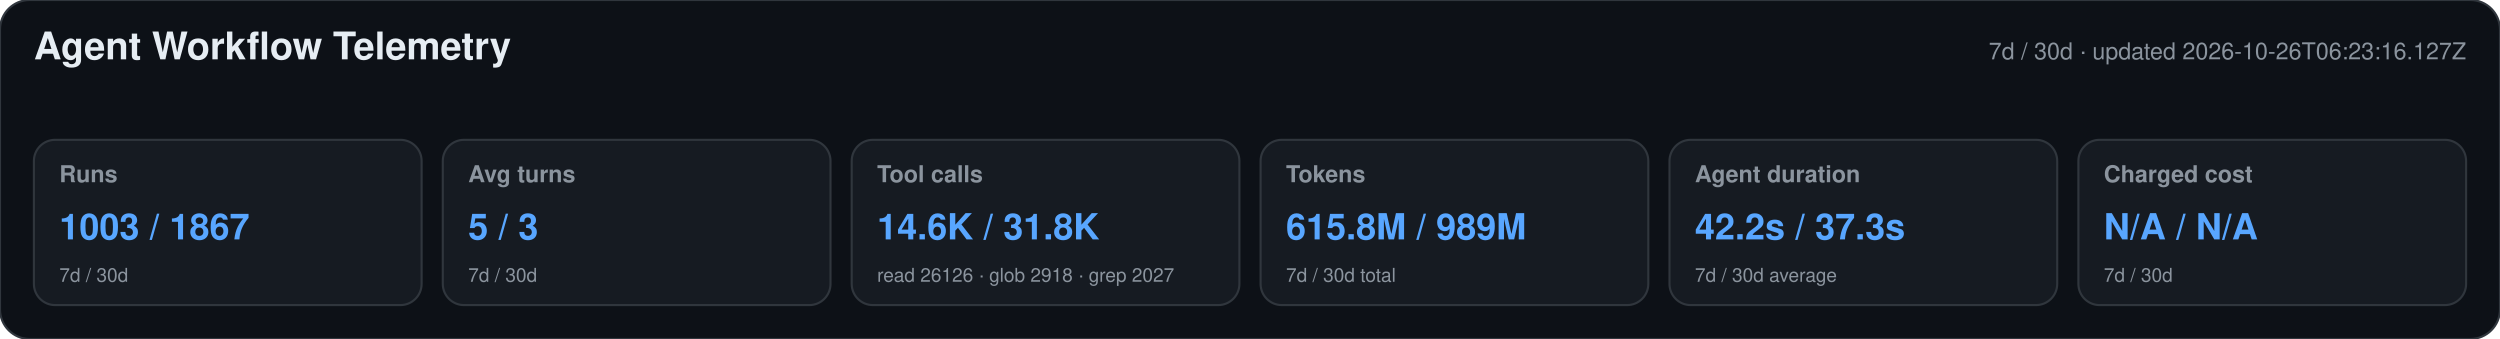
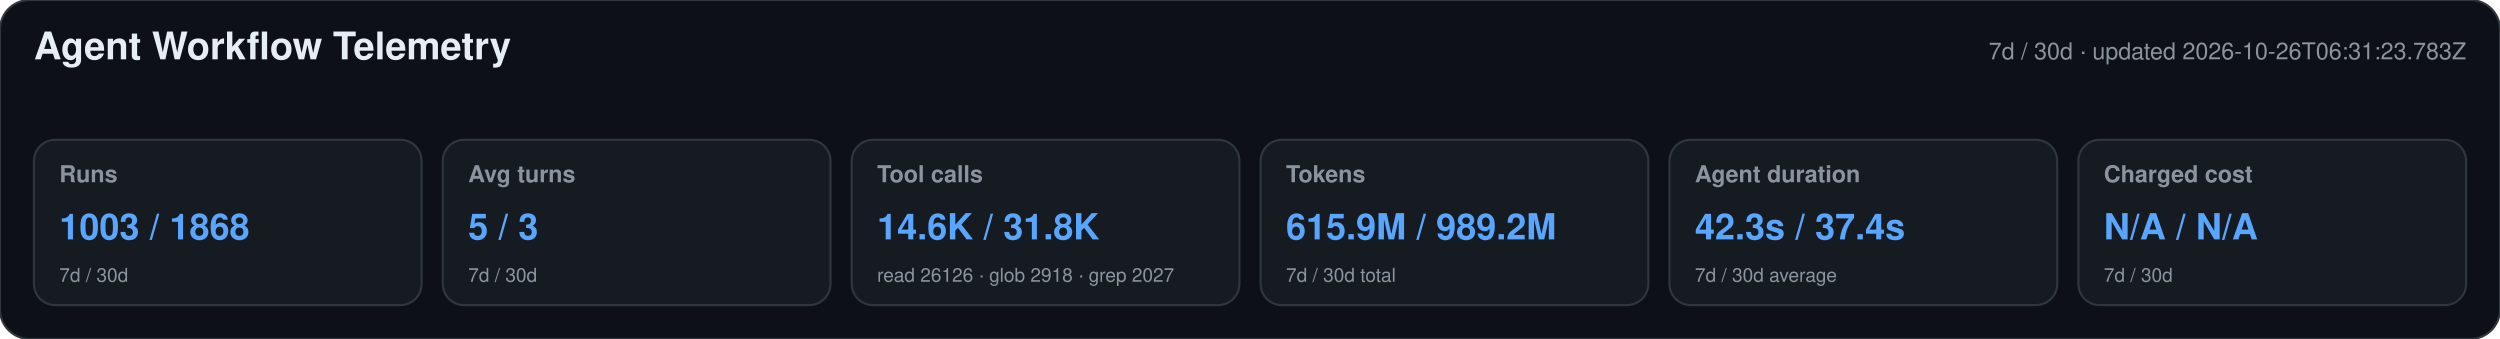
<svg xmlns="http://www.w3.org/2000/svg" width="1180" height="160" viewBox="0 0 1180 160" role="img" aria-labelledby="title desc">
  <style>text{font-family:-apple-system,BlinkMacSystemFont,"Segoe UI",Helvetica,Arial,sans-serif}.heading{font-size:18px;font-weight:650;fill:#e6edf3}.meta,.label,.secondary{fill:#8b949e}.meta,.label{font-size:11px}.label{font-weight:600}.primary{font-size:17px;font-weight:700;fill:#58a6ff}.secondary{font-size:9px}</style>
  <rect width="1180" height="160" rx="14" fill="#0d1117" stroke="#30363d" />
  <text x="16" y="28" class="heading">Agent Workflow Telemetry</text>
-   <text x="1164" y="28" text-anchor="end" class="meta">7d / 30d · updated 2026-10-26T06:23:16.127Z</text>
+   <text x="1164" y="28" text-anchor="end" class="meta">7d / 30d · updated 2026-10-26T06:31:23.783Z</text>
  <g>
    <rect x="16" y="66" width="183" height="78" rx="10" fill="#161b22" stroke="#30363d" />
    <text x="28" y="86" class="label">Runs</text>
-     <text x="28" y="113" class="primary">1003 / 1867</text>
+     <text x="28" y="113" class="primary">1003 / 1868</text>
    <text x="28" y="133" class="secondary">7d / 30d</text>
  </g>
  <g>
    <rect x="209" y="66" width="183" height="78" rx="10" fill="#161b22" stroke="#30363d" />
    <text x="221" y="86" class="label">Avg turns</text>
    <text x="221" y="113" class="primary">5 / 3</text>
    <text x="221" y="133" class="secondary">7d / 30d</text>
  </g>
  <g>
    <rect x="402" y="66" width="183" height="78" rx="10" fill="#161b22" stroke="#30363d" />
    <text x="414" y="86" class="label">Tool calls</text>
    <text x="414" y="113" class="primary">14.6K / 31.8K</text>
    <text x="414" y="133" class="secondary">read 26126 · glob 2918 · grep 2027</text>
  </g>
  <g>
    <rect x="595" y="66" width="183" height="78" rx="10" fill="#161b22" stroke="#30363d" />
    <text x="607" y="86" class="label">Tokens</text>
-     <text x="607" y="113" class="primary">615.8M / 989M</text>
+     <text x="607" y="113" class="primary">615.9M / 989.2M</text>
    <text x="607" y="133" class="secondary">7d / 30d total</text>
  </g>
  <g>
    <rect x="788" y="66" width="183" height="78" rx="10" fill="#161b22" stroke="#30363d" />
    <text x="800" y="86" class="label">Agent duration</text>
-     <text x="800" y="113" class="primary">42.2s / 37.3s</text>
+     <text x="800" y="113" class="primary">42.3s / 37.4s</text>
    <text x="800" y="133" class="secondary">7d / 30d average</text>
  </g>
  <g>
    <rect x="981" y="66" width="183" height="78" rx="10" fill="#161b22" stroke="#30363d" />
    <text x="993" y="86" class="label">Charged cost</text>
    <text x="993" y="113" class="primary">N/A / N/A</text>
    <text x="993" y="133" class="secondary">7d / 30d</text>
  </g>
</svg>
